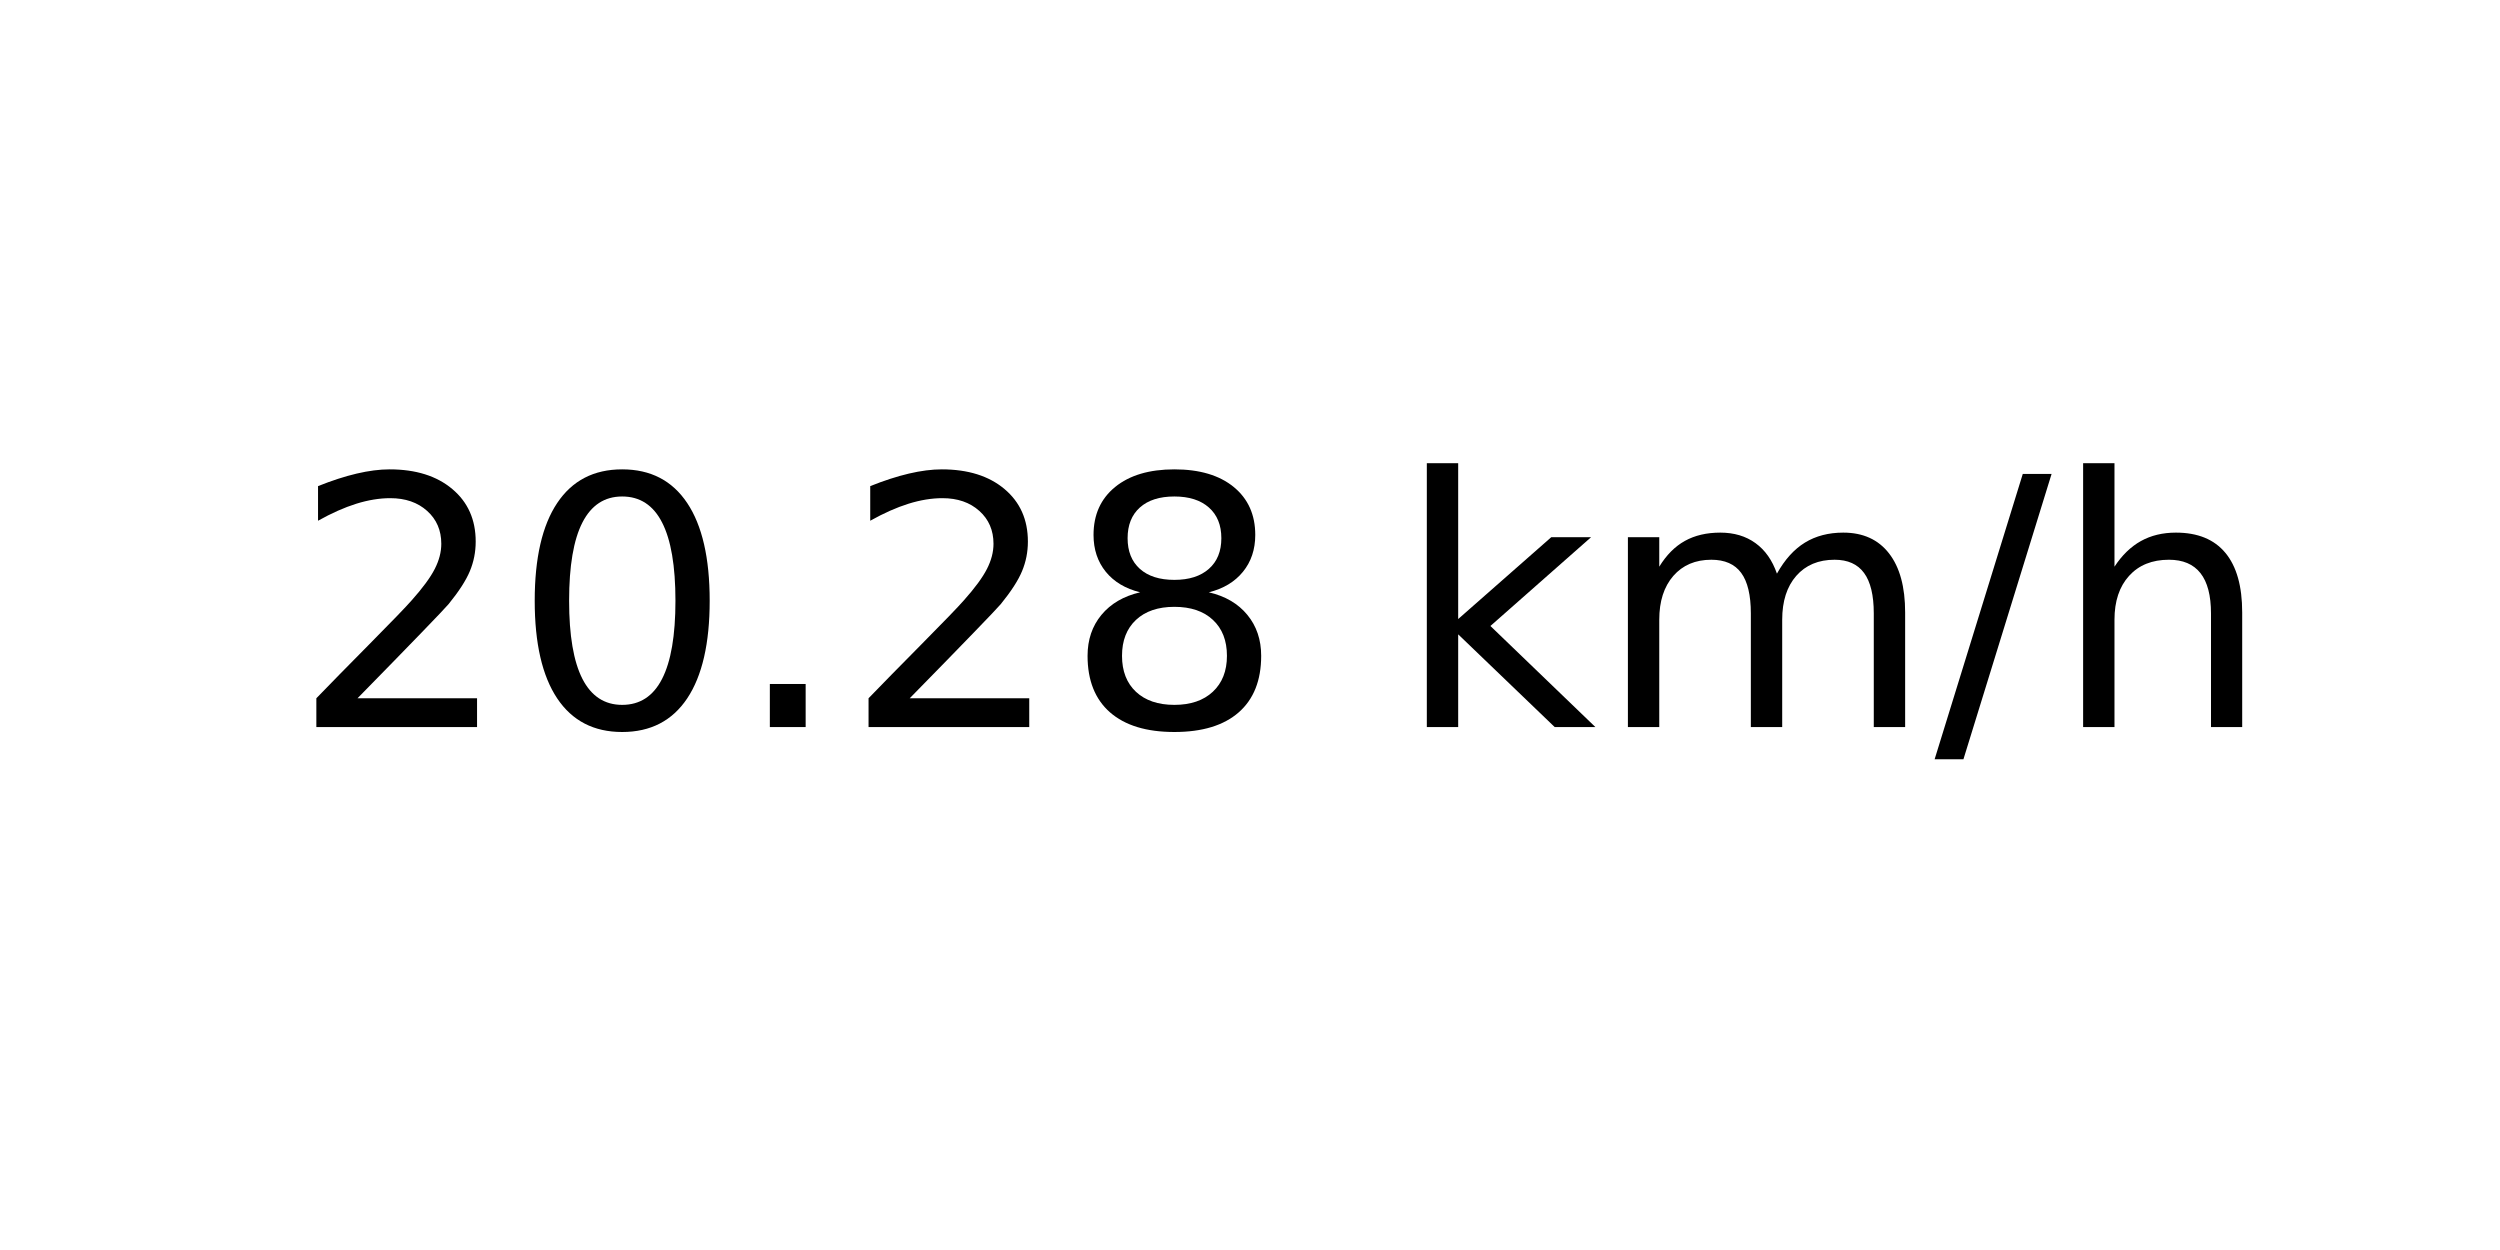
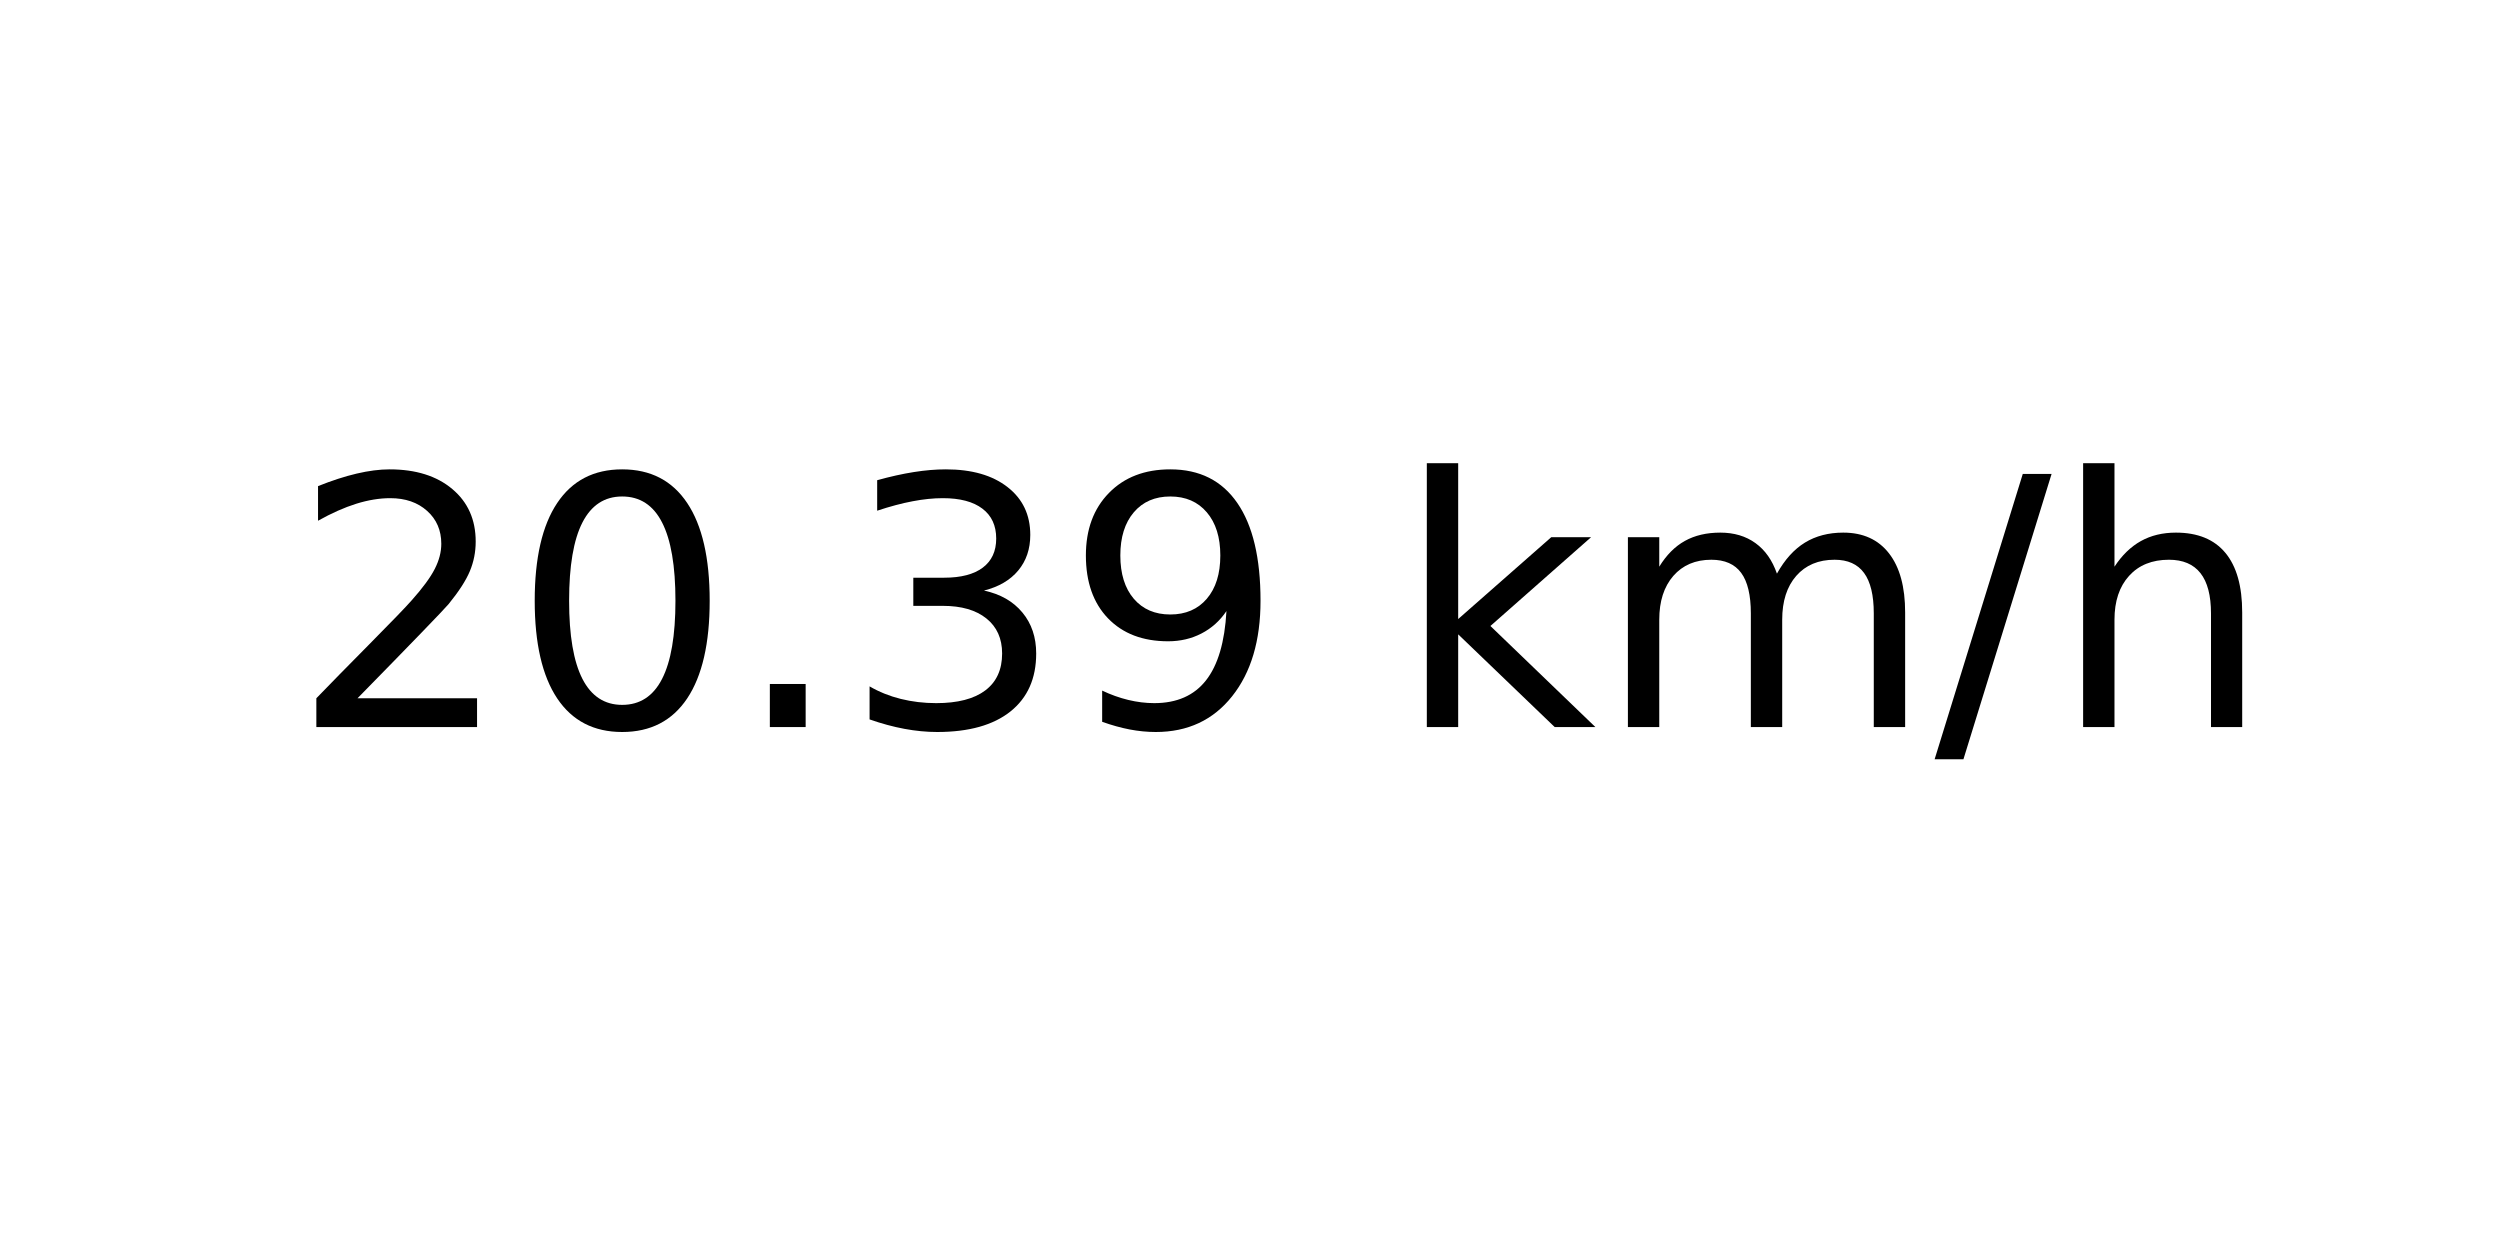
<svg xmlns="http://www.w3.org/2000/svg" xmlns:xlink="http://www.w3.org/1999/xlink" width="72pt" height="36pt" viewBox="0 0 72 36" version="1.1">
  <defs>
    <style type="text/css">*{stroke-linejoin: round; stroke-linecap: butt}</style>
  </defs>
  <g id="figure_1">
    <g id="axes_1">
      <g id="text_1">
        <g transform="translate(8.378125 20.93937) scale(0.1 -0.1)">
          <defs>
            <path id="DejaVuSans-32" d="M 1228 531  L 3431 531  L 3431 0  L 469 0  L 469 531  Q 828 903 1448 1529  Q 2069 2156 2228 2338  Q 2531 2678 2651 2914  Q 2772 3150 2772 3378  Q 2772 3750 2511 3984  Q 2250 4219 1831 4219  Q 1534 4219 1204 4116  Q 875 4013 500 3803  L 500 4441  Q 881 4594 1212 4672  Q 1544 4750 1819 4750  Q 2544 4750 2975 4387  Q 3406 4025 3406 3419  Q 3406 3131 3298 2873  Q 3191 2616 2906 2266  Q 2828 2175 2409 1742  Q 1991 1309 1228 531  z " transform="scale(0.015625)" />
            <path id="DejaVuSans-30" d="M 2034 4250  Q 1547 4250 1301 3770  Q 1056 3291 1056 2328  Q 1056 1369 1301 889  Q 1547 409 2034 409  Q 2525 409 2770 889  Q 3016 1369 3016 2328  Q 3016 3291 2770 3770  Q 2525 4250 2034 4250  z M 2034 4750  Q 2819 4750 3233 4129  Q 3647 3509 3647 2328  Q 3647 1150 3233 529  Q 2819 -91 2034 -91  Q 1250 -91 836 529  Q 422 1150 422 2328  Q 422 3509 836 4129  Q 1250 4750 2034 4750  z " transform="scale(0.015625)" />
            <path id="DejaVuSans-2e" d="M 684 794  L 1344 794  L 1344 0  L 684 0  L 684 794  z " transform="scale(0.015625)" />
-             <path id="DejaVuSans-38" d="M 2034 2216  Q 1584 2216 1326 1975  Q 1069 1734 1069 1313  Q 1069 891 1326 650  Q 1584 409 2034 409  Q 2484 409 2743 651  Q 3003 894 3003 1313  Q 3003 1734 2745 1975  Q 2488 2216 2034 2216  z M 1403 2484  Q 997 2584 770 2862  Q 544 3141 544 3541  Q 544 4100 942 4425  Q 1341 4750 2034 4750  Q 2731 4750 3128 4425  Q 3525 4100 3525 3541  Q 3525 3141 3298 2862  Q 3072 2584 2669 2484  Q 3125 2378 3379 2068  Q 3634 1759 3634 1313  Q 3634 634 3220 271  Q 2806 -91 2034 -91  Q 1263 -91 848 271  Q 434 634 434 1313  Q 434 1759 690 2068  Q 947 2378 1403 2484  z M 1172 3481  Q 1172 3119 1398 2916  Q 1625 2713 2034 2713  Q 2441 2713 2670 2916  Q 2900 3119 2900 3481  Q 2900 3844 2670 4047  Q 2441 4250 2034 4250  Q 1625 4250 1398 4047  Q 1172 3844 1172 3481  z " transform="scale(0.015625)" />
+             <path id="DejaVuSans-33" d="M 2597 2516  Q 3050 2419 3304 2112  Q 3559 1806 3559 1356  Q 3559 666 3084 287  Q 2609 -91 1734 -91  Q 1441 -91 1130 -33  Q 819 25 488 141  L 488 750  Q 750 597 1062 519  Q 1375 441 1716 441  Q 2309 441 2620 675  Q 2931 909 2931 1356  Q 2931 1769 2642 2001  Q 2353 2234 1838 2234  L 1294 2234  L 1294 2753  L 1863 2753  Q 2328 2753 2575 2939  Q 2822 3125 2822 3475  Q 2822 3834 2567 4026  Q 2313 4219 1838 4219  Q 1578 4219 1281 4162  Q 984 4106 628 3988  L 628 4550  Q 988 4650 1302 4700  Q 1616 4750 1894 4750  Q 2613 4750 3031 4423  Q 3450 4097 3450 3541  Q 3450 3153 3228 2886  Q 3006 2619 2597 2516  z " transform="scale(0.015625)" />
+             <path id="DejaVuSans-39" d="M 703 97  L 703 672  Q 941 559 1184 500  Q 1428 441 1663 441  Q 2288 441 2617 861  Q 2947 1281 2994 2138  Q 2813 1869 2534 1725  Q 2256 1581 1919 1581  Q 1219 1581 811 2004  Q 403 2428 403 3163  Q 403 3881 828 4315  Q 1253 4750 1959 4750  Q 2769 4750 3195 4129  Q 3622 3509 3622 2328  Q 3622 1225 3098 567  Q 2575 -91 1691 -91  Q 1453 -91 1209 -44  Q 966 3 703 97  z M 1959 2075  Q 2384 2075 2632 2365  Q 2881 2656 2881 3163  Q 2881 3666 2632 3958  Q 2384 4250 1959 4250  Q 1534 4250 1286 3958  Q 1038 3666 1038 3163  Q 1038 2656 1286 2365  Q 1534 2075 1959 2075  z " transform="scale(0.015625)" />
            <path id="DejaVuSans-20" transform="scale(0.015625)" />
            <path id="DejaVuSans-6b" d="M 581 4863  L 1159 4863  L 1159 1991  L 2875 3500  L 3609 3500  L 1753 1863  L 3688 0  L 2938 0  L 1159 1709  L 1159 0  L 581 0  L 581 4863  z " transform="scale(0.015625)" />
            <path id="DejaVuSans-6d" d="M 3328 2828  Q 3544 3216 3844 3400  Q 4144 3584 4550 3584  Q 5097 3584 5394 3201  Q 5691 2819 5691 2113  L 5691 0  L 5113 0  L 5113 2094  Q 5113 2597 4934 2840  Q 4756 3084 4391 3084  Q 3944 3084 3684 2787  Q 3425 2491 3425 1978  L 3425 0  L 2847 0  L 2847 2094  Q 2847 2600 2669 2842  Q 2491 3084 2119 3084  Q 1678 3084 1418 2786  Q 1159 2488 1159 1978  L 1159 0  L 581 0  L 581 3500  L 1159 3500  L 1159 2956  Q 1356 3278 1631 3431  Q 1906 3584 2284 3584  Q 2666 3584 2933 3390  Q 3200 3197 3328 2828  z " transform="scale(0.015625)" />
            <path id="DejaVuSans-2f" d="M 1625 4666  L 2156 4666  L 531 -594  L 0 -594  L 1625 4666  z " transform="scale(0.015625)" />
            <path id="DejaVuSans-68" d="M 3513 2113  L 3513 0  L 2938 0  L 2938 2094  Q 2938 2591 2744 2837  Q 2550 3084 2163 3084  Q 1697 3084 1428 2787  Q 1159 2491 1159 1978  L 1159 0  L 581 0  L 581 4863  L 1159 4863  L 1159 2956  Q 1366 3272 1645 3428  Q 1925 3584 2291 3584  Q 2894 3584 3203 3211  Q 3513 2838 3513 2113  z " transform="scale(0.015625)" />
          </defs>
          <use xlink:href="#DejaVuSans-32" />
          <use xlink:href="#DejaVuSans-30" x="63.623" />
          <use xlink:href="#DejaVuSans-2e" x="127.246" />
-           <use xlink:href="#DejaVuSans-32" x="159.033" />
-           <use xlink:href="#DejaVuSans-38" x="222.656" />
+           <use xlink:href="#DejaVuSans-33" x="159.033" />
+           <use xlink:href="#DejaVuSans-39" x="222.656" />
          <use xlink:href="#DejaVuSans-20" x="286.279" />
          <use xlink:href="#DejaVuSans-6b" x="318.066" />
          <use xlink:href="#DejaVuSans-6d" x="375.977" />
          <use xlink:href="#DejaVuSans-2f" x="473.389" />
          <use xlink:href="#DejaVuSans-68" x="507.08" />
        </g>
      </g>
    </g>
  </g>
</svg>
